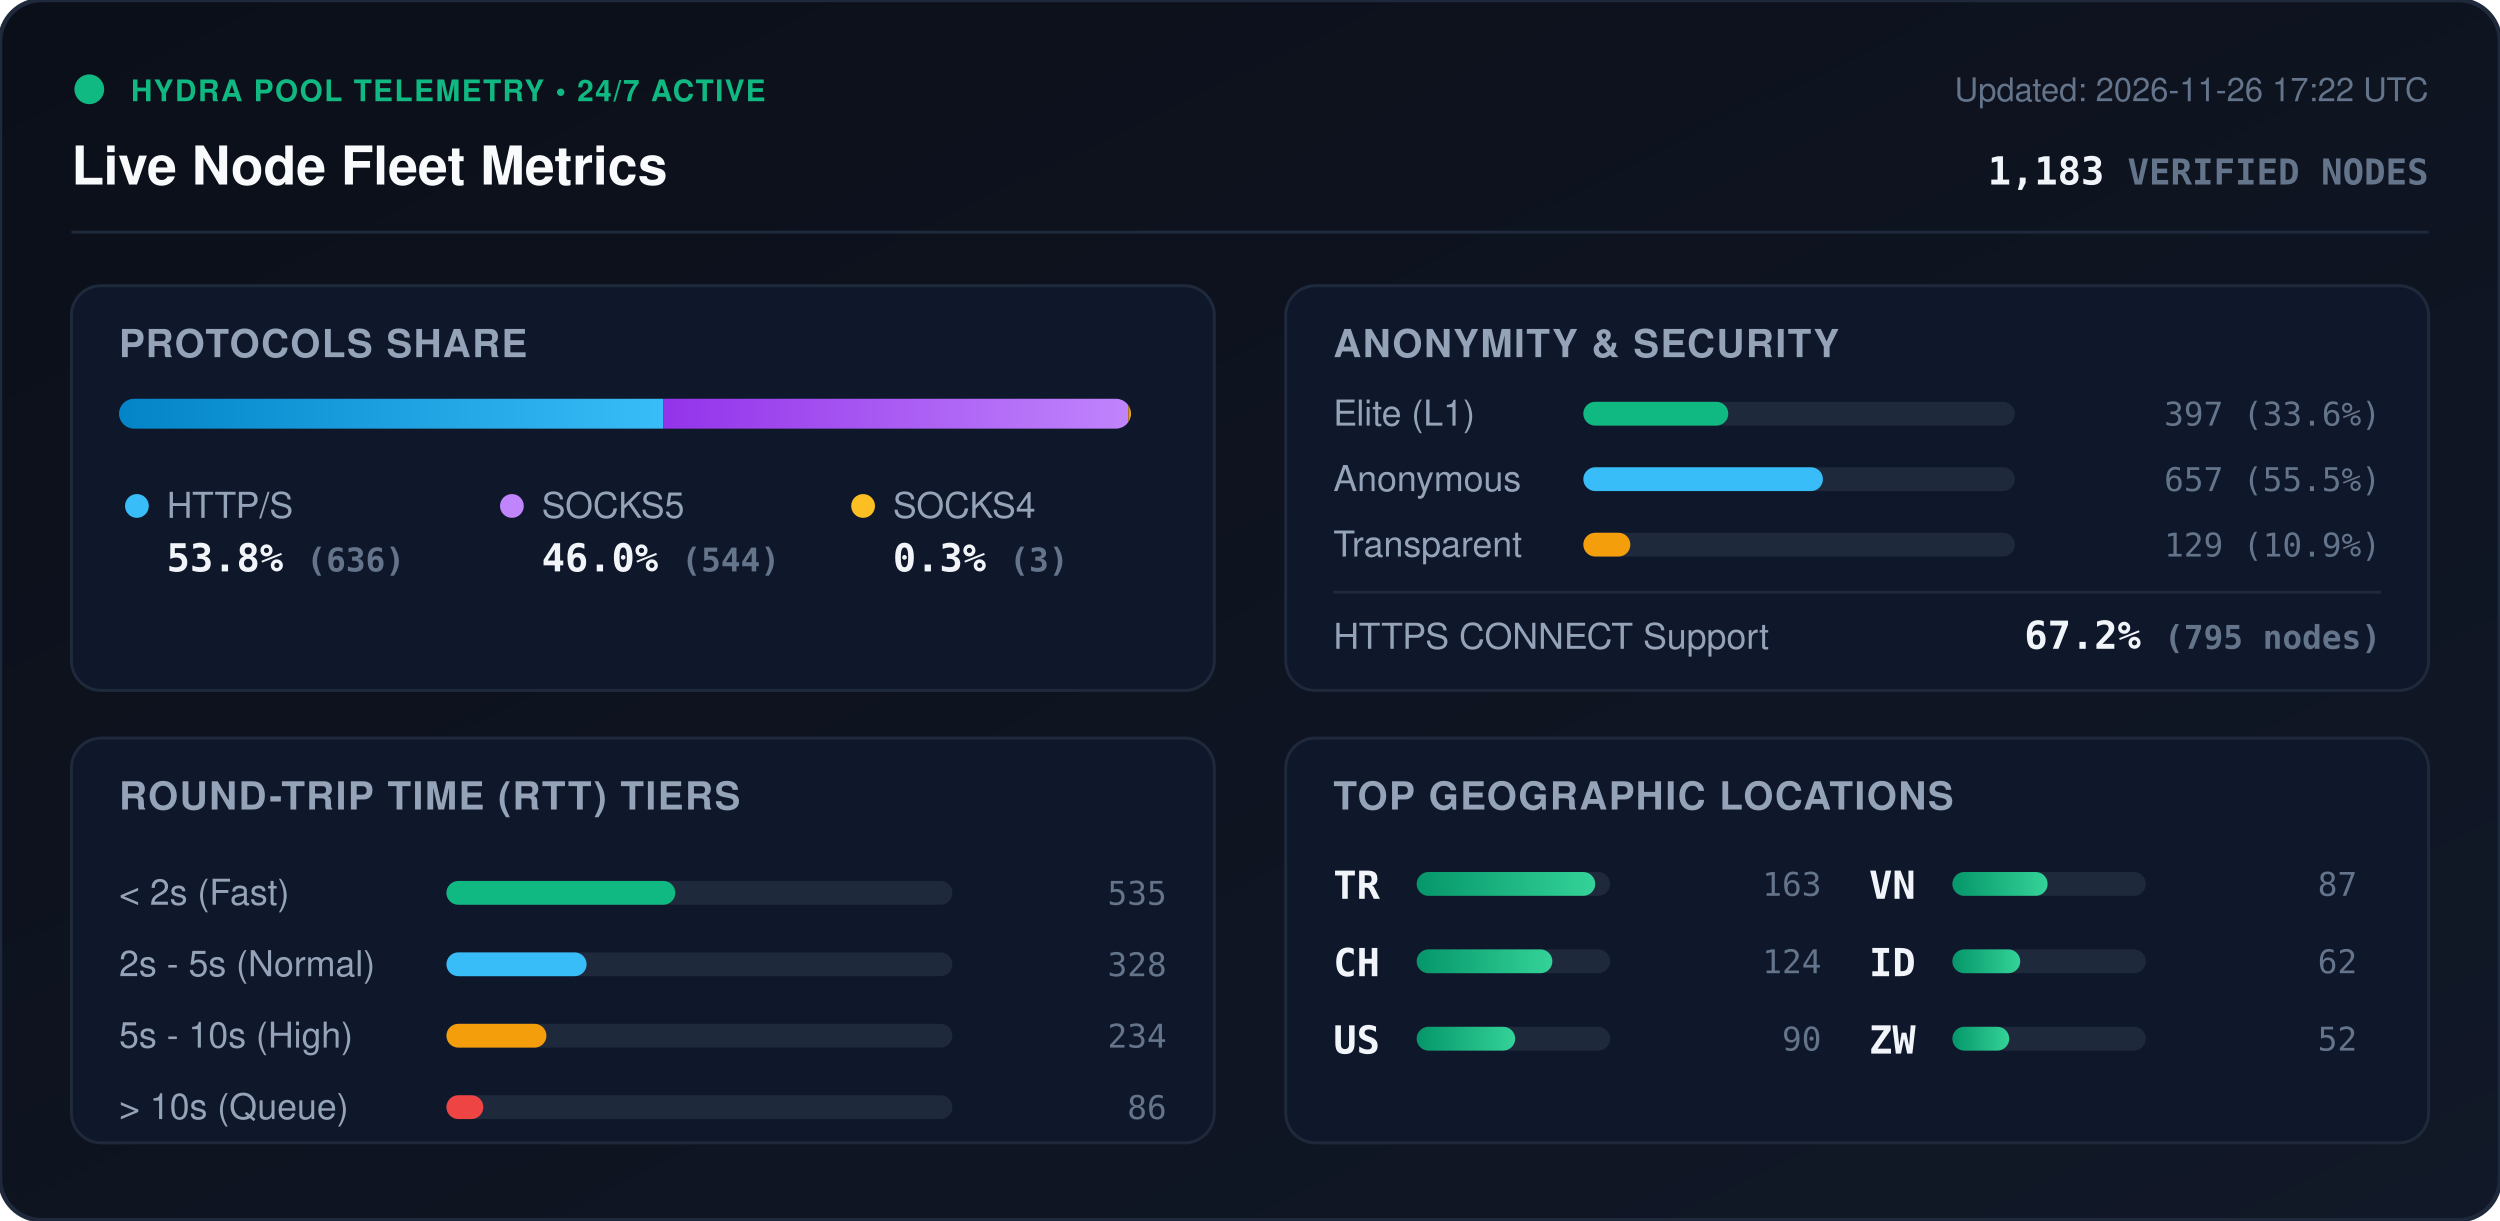
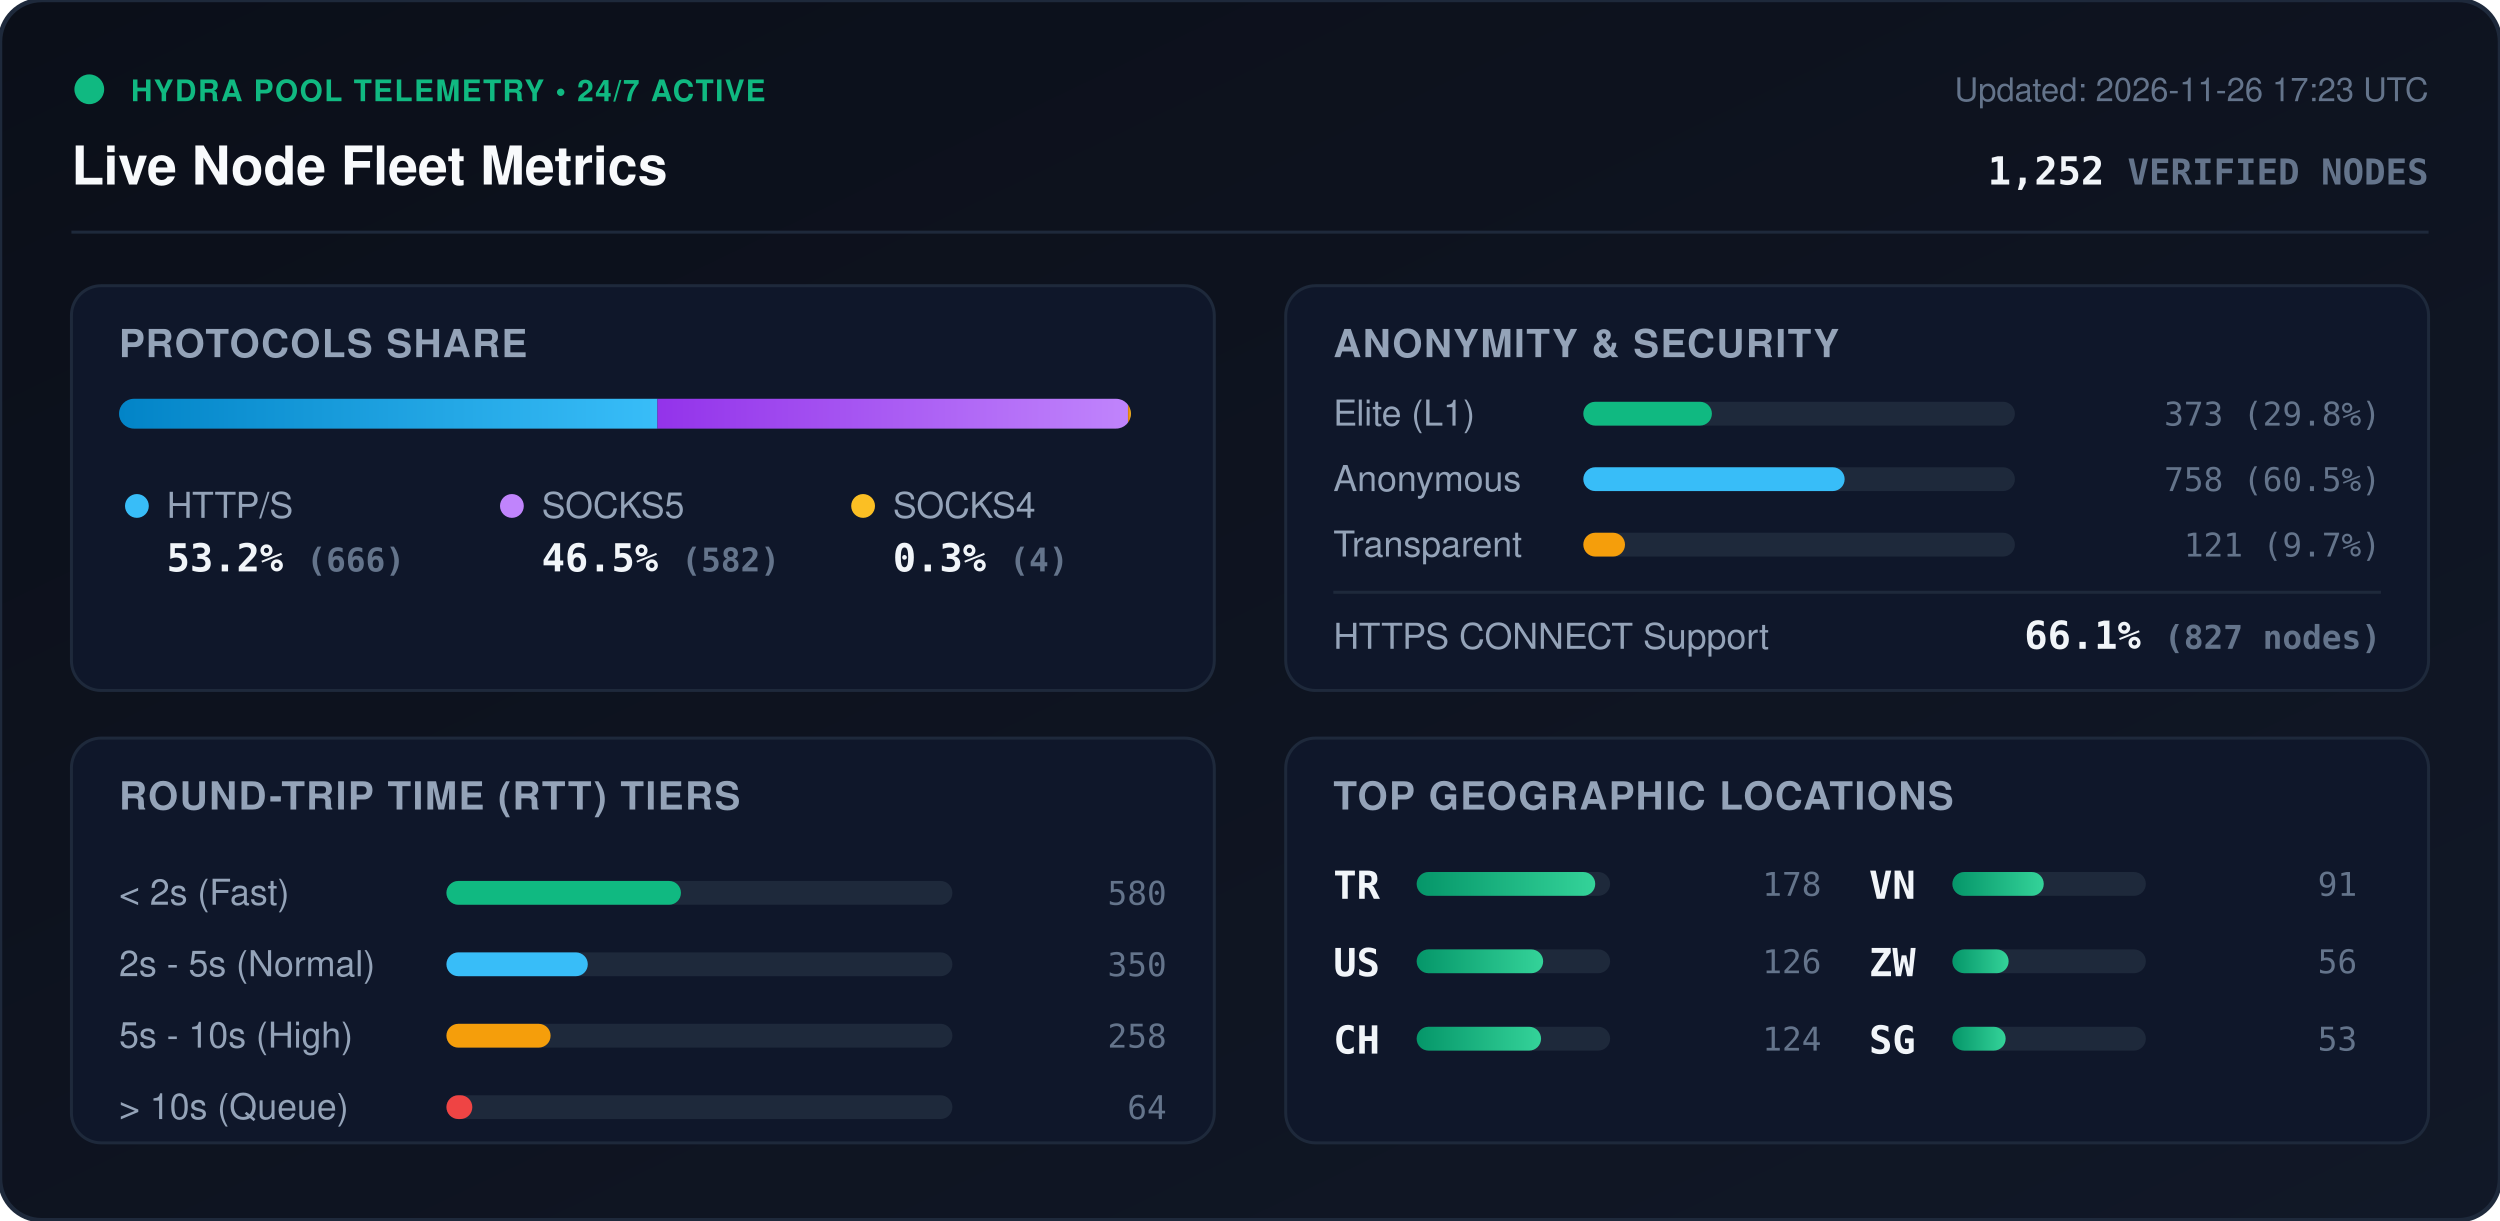
<svg xmlns="http://www.w3.org/2000/svg" viewBox="0 0 840 410" width="840" height="410" style="max-width: 100%; height: auto;">
  <defs>
    <linearGradient id="bg" x1="0%" y1="0%" x2="100%" y2="100%">
      <stop offset="0%" stop-color="#0b0f19" />
      <stop offset="100%" stop-color="#111827" />
    </linearGradient>
    <linearGradient id="bar-http" x1="0%" y1="0%" x2="100%" y2="0%">
      <stop offset="0%" stop-color="#0284c7" />
      <stop offset="100%" stop-color="#38bdf8" />
    </linearGradient>
    <linearGradient id="bar-socks5" x1="0%" y1="0%" x2="100%" y2="0%">
      <stop offset="0%" stop-color="#9333ea" />
      <stop offset="100%" stop-color="#c084fc" />
    </linearGradient>
    <linearGradient id="bar-socks4" x1="0%" y1="0%" x2="100%" y2="0%">
      <stop offset="0%" stop-color="#d97706" />
      <stop offset="100%" stop-color="#fbbf24" />
    </linearGradient>
    <linearGradient id="bar-green" x1="0%" y1="0%" x2="100%" y2="0%">
      <stop offset="0%" stop-color="#059669" />
      <stop offset="100%" stop-color="#34d399" />
    </linearGradient>
    <clipPath id="prog-track-clip">
      <rect width="340.0" height="10" rx="5" />
    </clipPath>
    <style>
      .title { font: 700 18px -apple-system, BlinkMacSystemFont, 'Segoe UI', Helvetica, Arial, sans-serif; fill: #f8fafc; }
      .sub { font: 500 11px -apple-system, BlinkMacSystemFont, 'Segoe UI', Helvetica, Arial, sans-serif; fill: #64748b; }
      .section-hdr { font: 600 13px -apple-system, BlinkMacSystemFont, 'Segoe UI', Helvetica, Arial, sans-serif; fill: #94a3b8; letter-spacing: 0.5px; }
      .metric-val { font: 700 13px -apple-system, BlinkMacSystemFont, 'Segoe UI', Helvetica, Arial, sans-serif; fill: #f1f5f9; }
      .metric-lbl { font: 500 12px -apple-system, BlinkMacSystemFont, 'Segoe UI', Helvetica, Arial, sans-serif; fill: #94a3b8; }
      .badge-txt { font: 700 10px -apple-system, BlinkMacSystemFont, 'Segoe UI', Helvetica, Arial, sans-serif; fill: #10b981; letter-spacing: 0.5px; }
      .mono { font-family: ui-monospace, SFMono-Regular, Menlo, Monaco, Consolas, monospace; }
      .pulse { animation: beacon 2s infinite ease-in-out; }
      @keyframes beacon { 0%, 100% { opacity: 1; } 50% { opacity: 0.35; } }
    </style>
  </defs>
  <rect width="840" height="410" rx="14" fill="url(#bg)" stroke="#1e293b" stroke-width="1.5" />
  <g transform="translate(24, 24)">
    <circle cx="6" cy="6" r="5" fill="#10b981" class="pulse" />
    <text x="20" y="10" class="badge-txt">HYDRA POOL TELEMETRY • 24/7 ACTIVE</text>
    <text x="0" y="38" class="title">Live Node Fleet Metrics</text>
-     <text x="792" y="10" text-anchor="end" class="sub">Updated: 2026-11-26 17:22 UTC</text>
-     <text x="792" y="38" text-anchor="end" class="metric-val mono" fill="#38bdf8">1,183 <tspan font-size="12" fill="#64748b">VERIFIED NODES</tspan>
+     <text x="792" y="10" text-anchor="end" class="sub">Updated: 2026-11-26 17:23 UTC</text>
+     <text x="792" y="38" text-anchor="end" class="metric-val mono" fill="#38bdf8">1,252 <tspan font-size="12" fill="#64748b">VERIFIED NODES</tspan>
    </text>
  </g>
  <line x1="24" y1="78" x2="816" y2="78" stroke="#1e293b" stroke-width="1" />
  <g transform="translate(24, 96)">
    <rect width="384" height="136" rx="10" fill="#0f172a" stroke="#1e293b" />
    <text x="16" y="24" class="section-hdr">PROTOCOLS SHARE</text>
    <g transform="translate(16, 38)">
      <rect width="340.0" height="10" rx="5" fill="#1e293b" />
      <g clip-path="url(#prog-track-clip)">
-         <rect x="0" width="182.8" height="10" fill="url(#bar-http)" />
-         <rect x="182.8" width="156.3" height="10" fill="url(#bar-socks5)" />
-         <rect x="339.1" width="0.9" height="10" fill="url(#bar-socks4)" />
+         <rect x="0" width="180.9" height="10" fill="url(#bar-http)" />
+         <rect x="180.9" width="158.1" height="10" fill="url(#bar-socks5)" />
+         <rect x="339.0" width="1.1" height="10" fill="url(#bar-socks4)" />
      </g>
    </g>
    <g transform="translate(16, 68)">
      <circle cx="6" cy="6" r="4" fill="#38bdf8" />
      <text x="16" y="10" class="metric-lbl">HTTP/S</text>
-       <text x="16" y="28" class="metric-val mono">53.8% <tspan font-size="11" fill="#64748b">(636)</tspan>
+       <text x="16" y="28" class="metric-val mono">53.2% <tspan font-size="11" fill="#64748b">(666)</tspan>
      </text>
      <circle cx="132" cy="6" r="4" fill="#c084fc" />
      <text x="142" y="10" class="metric-lbl">SOCKS5</text>
-       <text x="142" y="28" class="metric-val mono">46.0% <tspan font-size="11" fill="#64748b">(544)</tspan>
+       <text x="142" y="28" class="metric-val mono">46.5% <tspan font-size="11" fill="#64748b">(582)</tspan>
      </text>
      <circle cx="250" cy="6" r="4" fill="#fbbf24" />
      <text x="260" y="10" class="metric-lbl">SOCKS4</text>
-       <text x="260" y="28" class="metric-val mono">0.3% <tspan font-size="11" fill="#64748b">(3)</tspan>
+       <text x="260" y="28" class="metric-val mono">0.3% <tspan font-size="11" fill="#64748b">(4)</tspan>
      </text>
    </g>
  </g>
  <g transform="translate(432, 96)">
    <rect width="384" height="136" rx="10" fill="#0f172a" stroke="#1e293b" />
    <text x="16" y="24" class="section-hdr">ANONYMITY &amp; SECURITY</text>
    <text x="16" y="47" class="metric-lbl">Elite (L1)</text>
    <rect x="100" y="39" width="145.0" height="8" rx="4" fill="#1e293b" />
-     <rect x="100" y="39" width="48.7" height="8" rx="4" fill="#10b981" />
-     <text x="368" y="47" text-anchor="end" class="mono sub" fill="#e2e8f0">397 (33.6%)</text>
+     <rect x="100" y="39" width="43.2" height="8" rx="4" fill="#10b981" />
+     <text x="368" y="47" text-anchor="end" class="mono sub" fill="#e2e8f0">373 (29.8%)</text>
    <text x="16" y="69" class="metric-lbl">Anonymous</text>
    <rect x="100" y="61" width="145.0" height="8" rx="4" fill="#1e293b" />
-     <rect x="100" y="61" width="80.5" height="8" rx="4" fill="#38bdf8" />
-     <text x="368" y="69" text-anchor="end" class="mono sub" fill="#e2e8f0">657 (55.5%)</text>
+     <rect x="100" y="61" width="87.8" height="8" rx="4" fill="#38bdf8" />
+     <text x="368" y="69" text-anchor="end" class="mono sub" fill="#e2e8f0">758 (60.5%)</text>
    <text x="16" y="91" class="metric-lbl">Transparent</text>
    <rect x="100" y="83" width="145.0" height="8" rx="4" fill="#1e293b" />
-     <rect x="100" y="83" width="15.8" height="8" rx="4" fill="#f59e0b" />
-     <text x="368" y="91" text-anchor="end" class="mono sub" fill="#e2e8f0">129 (10.9%)</text>
+     <rect x="100" y="83" width="14.0" height="8" rx="4" fill="#f59e0b" />
+     <text x="368" y="91" text-anchor="end" class="mono sub" fill="#e2e8f0">121 (9.7%)</text>
    <line x1="16" y1="103" x2="368" y2="103" stroke="#1e293b" stroke-width="1" />
    <text x="16" y="122" class="metric-lbl">HTTPS CONNECT Support</text>
-     <text x="368" y="122" text-anchor="end" class="metric-val mono" fill="#34d399">67.2% <tspan font-size="11" fill="#64748b">(795 nodes)</tspan>
+     <text x="368" y="122" text-anchor="end" class="metric-val mono" fill="#34d399">66.1% <tspan font-size="11" fill="#64748b">(827 nodes)</tspan>
    </text>
  </g>
  <g transform="translate(24, 248)">
    <rect width="384" height="136" rx="10" fill="#0f172a" stroke="#1e293b" />
    <text x="16" y="24" class="section-hdr">ROUND-TRIP TIME (RTT) TIERS</text>
    <g transform="translate(16, 42)">
      <text x="0" y="14" class="metric-lbl">&lt; 2s (Fast)</text>
      <rect x="110" y="6" width="170" height="8" rx="4" fill="#1e293b" />
-       <rect x="110" y="6" width="76.9" height="8" rx="4" fill="#10b981" />
-       <text x="352" y="14" text-anchor="end" class="mono sub">535</text>
+       <rect x="110" y="6" width="78.8" height="8" rx="4" fill="#10b981" />
+       <text x="352" y="14" text-anchor="end" class="mono sub">580</text>
      <text x="0" y="38" class="metric-lbl">2s - 5s (Normal)</text>
      <rect x="110" y="30" width="170" height="8" rx="4" fill="#1e293b" />
-       <rect x="110" y="30" width="47.1" height="8" rx="4" fill="#38bdf8" />
-       <text x="352" y="38" text-anchor="end" class="mono sub">328</text>
+       <rect x="110" y="30" width="47.5" height="8" rx="4" fill="#38bdf8" />
+       <text x="352" y="38" text-anchor="end" class="mono sub">350</text>
      <text x="0" y="62" class="metric-lbl">5s - 10s (High)</text>
      <rect x="110" y="54" width="170" height="8" rx="4" fill="#1e293b" />
-       <rect x="110" y="54" width="33.6" height="8" rx="4" fill="#f59e0b" />
-       <text x="352" y="62" text-anchor="end" class="mono sub">234</text>
+       <rect x="110" y="54" width="35.0" height="8" rx="4" fill="#f59e0b" />
+       <text x="352" y="62" text-anchor="end" class="mono sub">258</text>
      <text x="0" y="86" class="metric-lbl">&gt; 10s (Queue)</text>
      <rect x="110" y="78" width="170" height="8" rx="4" fill="#1e293b" />
-       <rect x="110" y="78" width="12.4" height="8" rx="4" fill="#ef4444" />
-       <text x="352" y="86" text-anchor="end" class="mono sub">86</text>
+       <rect x="110" y="78" width="8.7" height="8" rx="4" fill="#ef4444" />
+       <text x="352" y="86" text-anchor="end" class="mono sub">64</text>
    </g>
  </g>
  <g transform="translate(432, 248)">
    <rect width="384" height="136" rx="10" fill="#0f172a" stroke="#1e293b" />
    <text x="16" y="24" class="section-hdr">TOP GEOGRAPHIC LOCATIONS</text>
    <g transform="translate(16, 42)">
      <g transform="translate(0, 0)">
        <text x="0" y="12" class="mono metric-val" font-size="12">TR</text>
        <rect x="28" y="3" width="65" height="8" rx="4" fill="#1e293b" />
        <rect x="28" y="3" width="60.0" height="8" rx="4" fill="url(#bar-green)" />
-         <text x="164" y="11" text-anchor="end" class="mono sub">163</text>
+         <text x="164" y="11" text-anchor="end" class="mono sub">178</text>
      </g>
      <g transform="translate(0, 26)">
+         <text x="0" y="12" class="mono metric-val" font-size="12">US</text>
+         <rect x="28" y="3" width="65" height="8" rx="4" fill="#1e293b" />
+         <rect x="28" y="3" width="42.5" height="8" rx="4" fill="url(#bar-green)" />
+         <text x="164" y="11" text-anchor="end" class="mono sub">126</text>
+       </g>
+       <g transform="translate(0, 52)">
        <text x="0" y="12" class="mono metric-val" font-size="12">CH</text>
        <rect x="28" y="3" width="65" height="8" rx="4" fill="#1e293b" />
-         <rect x="28" y="3" width="45.6" height="8" rx="4" fill="url(#bar-green)" />
+         <rect x="28" y="3" width="41.8" height="8" rx="4" fill="url(#bar-green)" />
        <text x="164" y="11" text-anchor="end" class="mono sub">124</text>
-       </g>
-       <g transform="translate(0, 52)">
-         <text x="0" y="12" class="mono metric-val" font-size="12">US</text>
-         <rect x="28" y="3" width="65" height="8" rx="4" fill="#1e293b" />
-         <rect x="28" y="3" width="33.1" height="8" rx="4" fill="url(#bar-green)" />
-         <text x="164" y="11" text-anchor="end" class="mono sub">90</text>
      </g>
      <g transform="translate(180, 0)">
        <text x="0" y="12" class="mono metric-val" font-size="12">VN</text>
        <rect x="28" y="3" width="65" height="8" rx="4" fill="#1e293b" />
-         <rect x="28" y="3" width="32.0" height="8" rx="4" fill="url(#bar-green)" />
-         <text x="164" y="11" text-anchor="end" class="mono sub">87</text>
+         <rect x="28" y="3" width="30.7" height="8" rx="4" fill="url(#bar-green)" />
+         <text x="164" y="11" text-anchor="end" class="mono sub">91</text>
      </g>
      <g transform="translate(180, 26)">
-         <text x="0" y="12" class="mono metric-val" font-size="12">ID</text>
+         <text x="0" y="12" class="mono metric-val" font-size="12">ZW</text>
        <rect x="28" y="3" width="65" height="8" rx="4" fill="#1e293b" />
-         <rect x="28" y="3" width="22.8" height="8" rx="4" fill="url(#bar-green)" />
-         <text x="164" y="11" text-anchor="end" class="mono sub">62</text>
+         <rect x="28" y="3" width="18.9" height="8" rx="4" fill="url(#bar-green)" />
+         <text x="164" y="11" text-anchor="end" class="mono sub">56</text>
      </g>
      <g transform="translate(180, 52)">
-         <text x="0" y="12" class="mono metric-val" font-size="12">ZW</text>
+         <text x="0" y="12" class="mono metric-val" font-size="12">SG</text>
        <rect x="28" y="3" width="65" height="8" rx="4" fill="#1e293b" />
-         <rect x="28" y="3" width="19.1" height="8" rx="4" fill="url(#bar-green)" />
-         <text x="164" y="11" text-anchor="end" class="mono sub">52</text>
+         <rect x="28" y="3" width="17.9" height="8" rx="4" fill="url(#bar-green)" />
+         <text x="164" y="11" text-anchor="end" class="mono sub">53</text>
      </g>
    </g>
  </g>
</svg>
